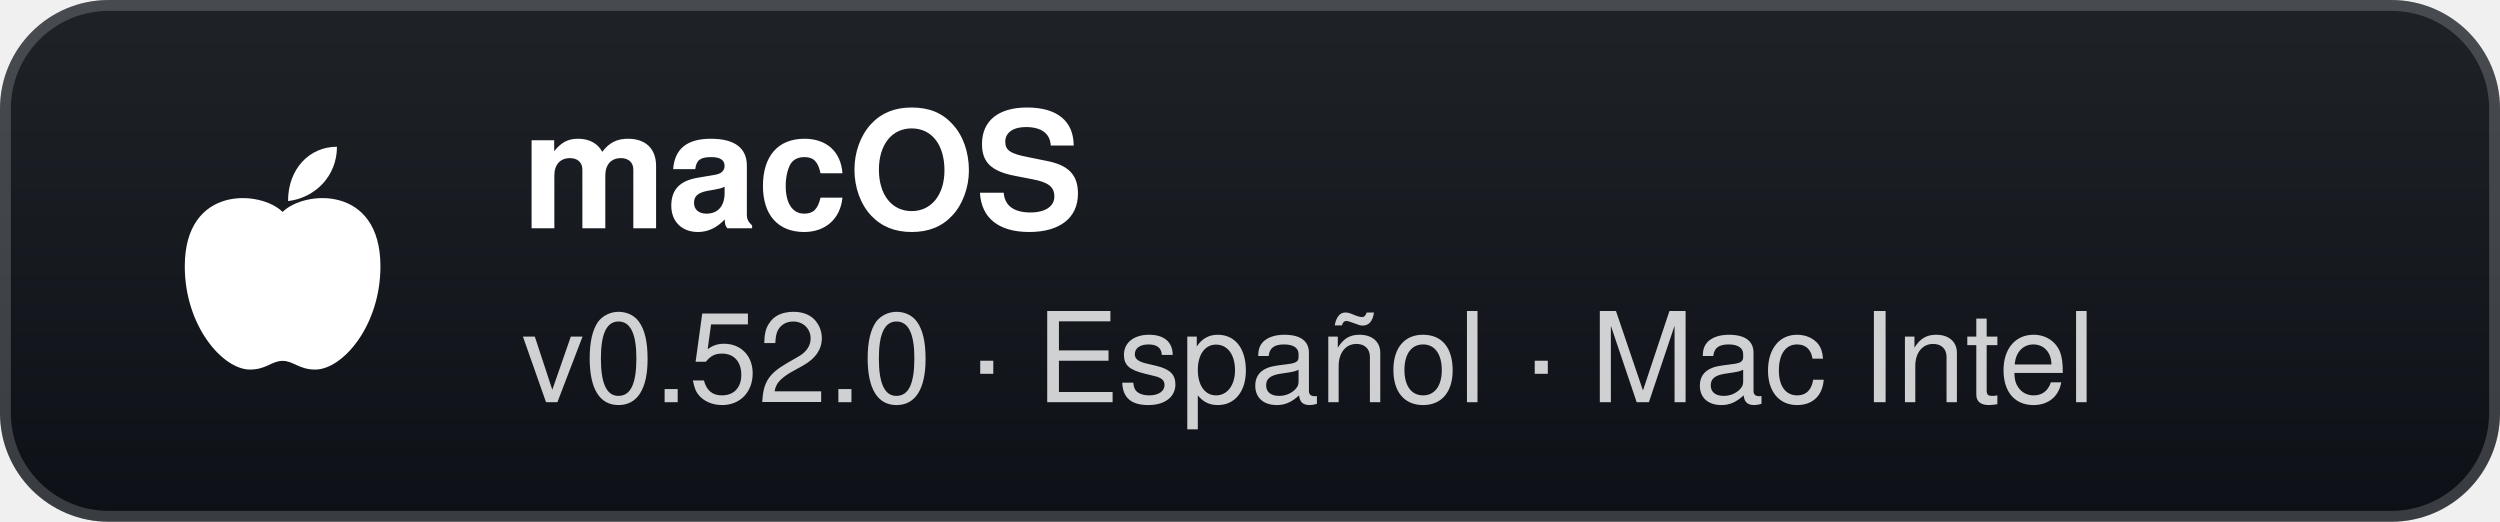
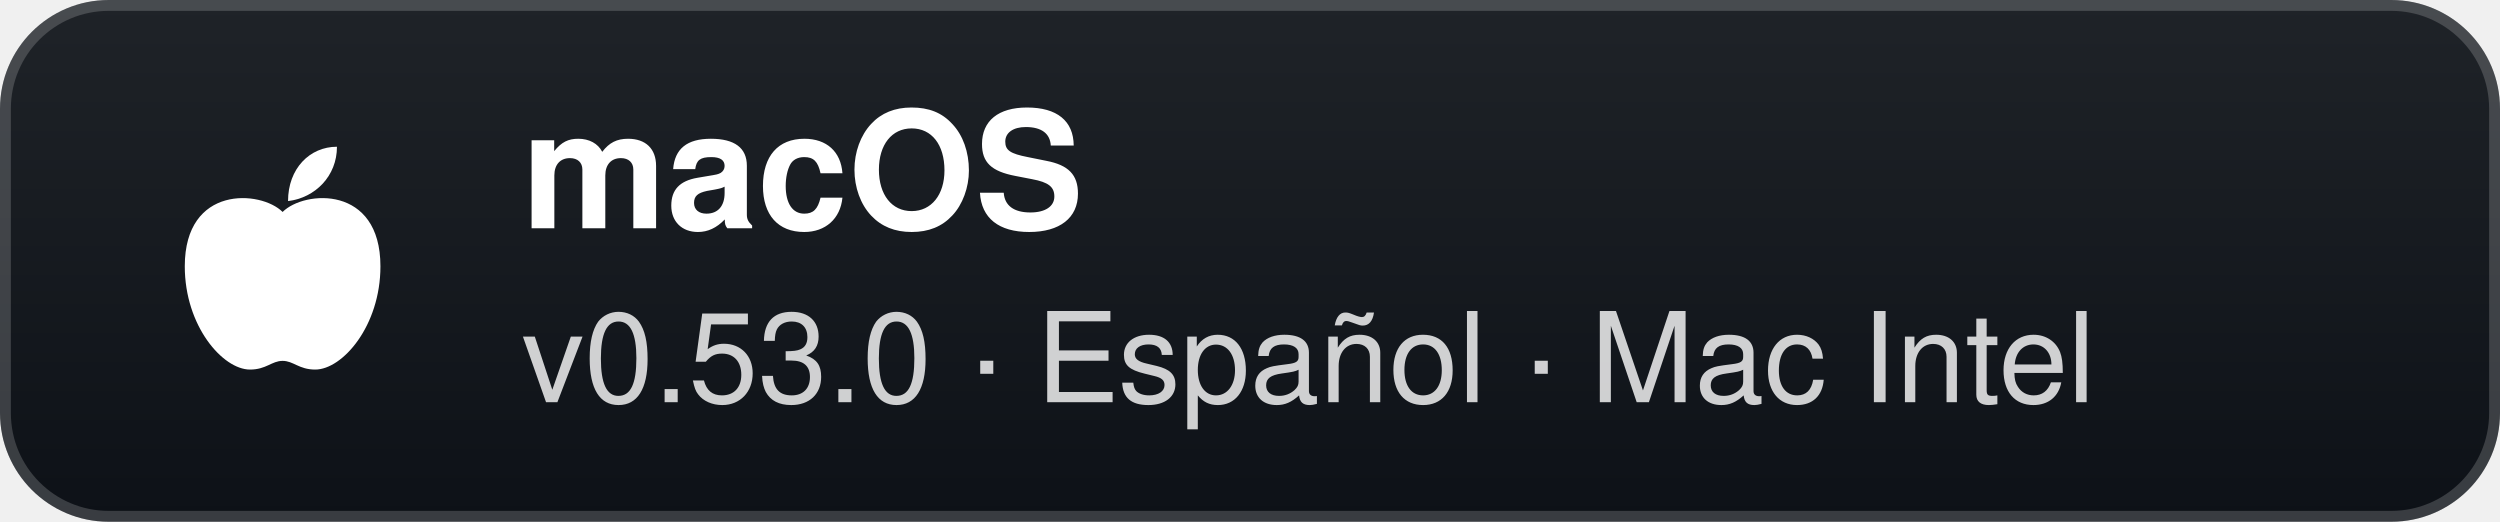
- <svg xmlns="http://www.w3.org/2000/svg" width="230" height="48" viewBox="0 0 230 48" role="img" aria-label="macOS: v0.52.0 · Español · Mac Intel">
+ <svg xmlns="http://www.w3.org/2000/svg" width="230" height="48" viewBox="0 0 230 48" role="img" aria-label="macOS: v0.53.0 · Español · Mac Intel">
  <defs>
    <linearGradient id="g" x1="0" y1="0" x2="0" y2="1">
      <stop offset="0" stop-color="#1f2328" />
      <stop offset="1" stop-color="#0d1117" />
    </linearGradient>
  </defs>
  <rect width="230" height="48" rx="10" fill="url(#g)" />
  <rect x="0.5" y="0.5" width="229" height="47" rx="9.5" fill="none" stroke="#ffffff" stroke-opacity="0.18" />
  <g transform="translate(26 24)">
    <path d="M0 -4.5 C-2 -6.5 -9 -7 -9 0.5 C-9 6 -5.5 10 -3 10 C-1.5 10 -1 9.2 0 9.2 C1 9.2 1.5 10 3 10 C5.5 10 9 6 9 0.5 C9 -7 2 -6.5 0 -4.5 Z" fill="#fff" />
    <path d="M0.5 -5.5 C0.5 -8.5 2.5 -10.5 5 -10.5 C5 -7.8 3 -5.8 0.5 -5.5 Z" fill="#fff" />
  </g>
  <text x="48" y="21" fill="#ffffff" font-family="'Segoe UI',-apple-system,BlinkMacSystemFont,Helvetica,Arial,sans-serif" font-size="15" font-weight="700">macOS</text>
-   <text x="48" y="37" fill="#ffffff" fill-opacity="0.8" font-family="'Segoe UI',-apple-system,BlinkMacSystemFont,Helvetica,Arial,sans-serif" font-size="11.5">v0.52.0 · Español · Mac Intel</text>
+   <text x="48" y="37" fill="#ffffff" fill-opacity="0.8" font-family="'Segoe UI',-apple-system,BlinkMacSystemFont,Helvetica,Arial,sans-serif" font-size="11.5">v0.53.0 · Español · Mac Intel</text>
</svg>
